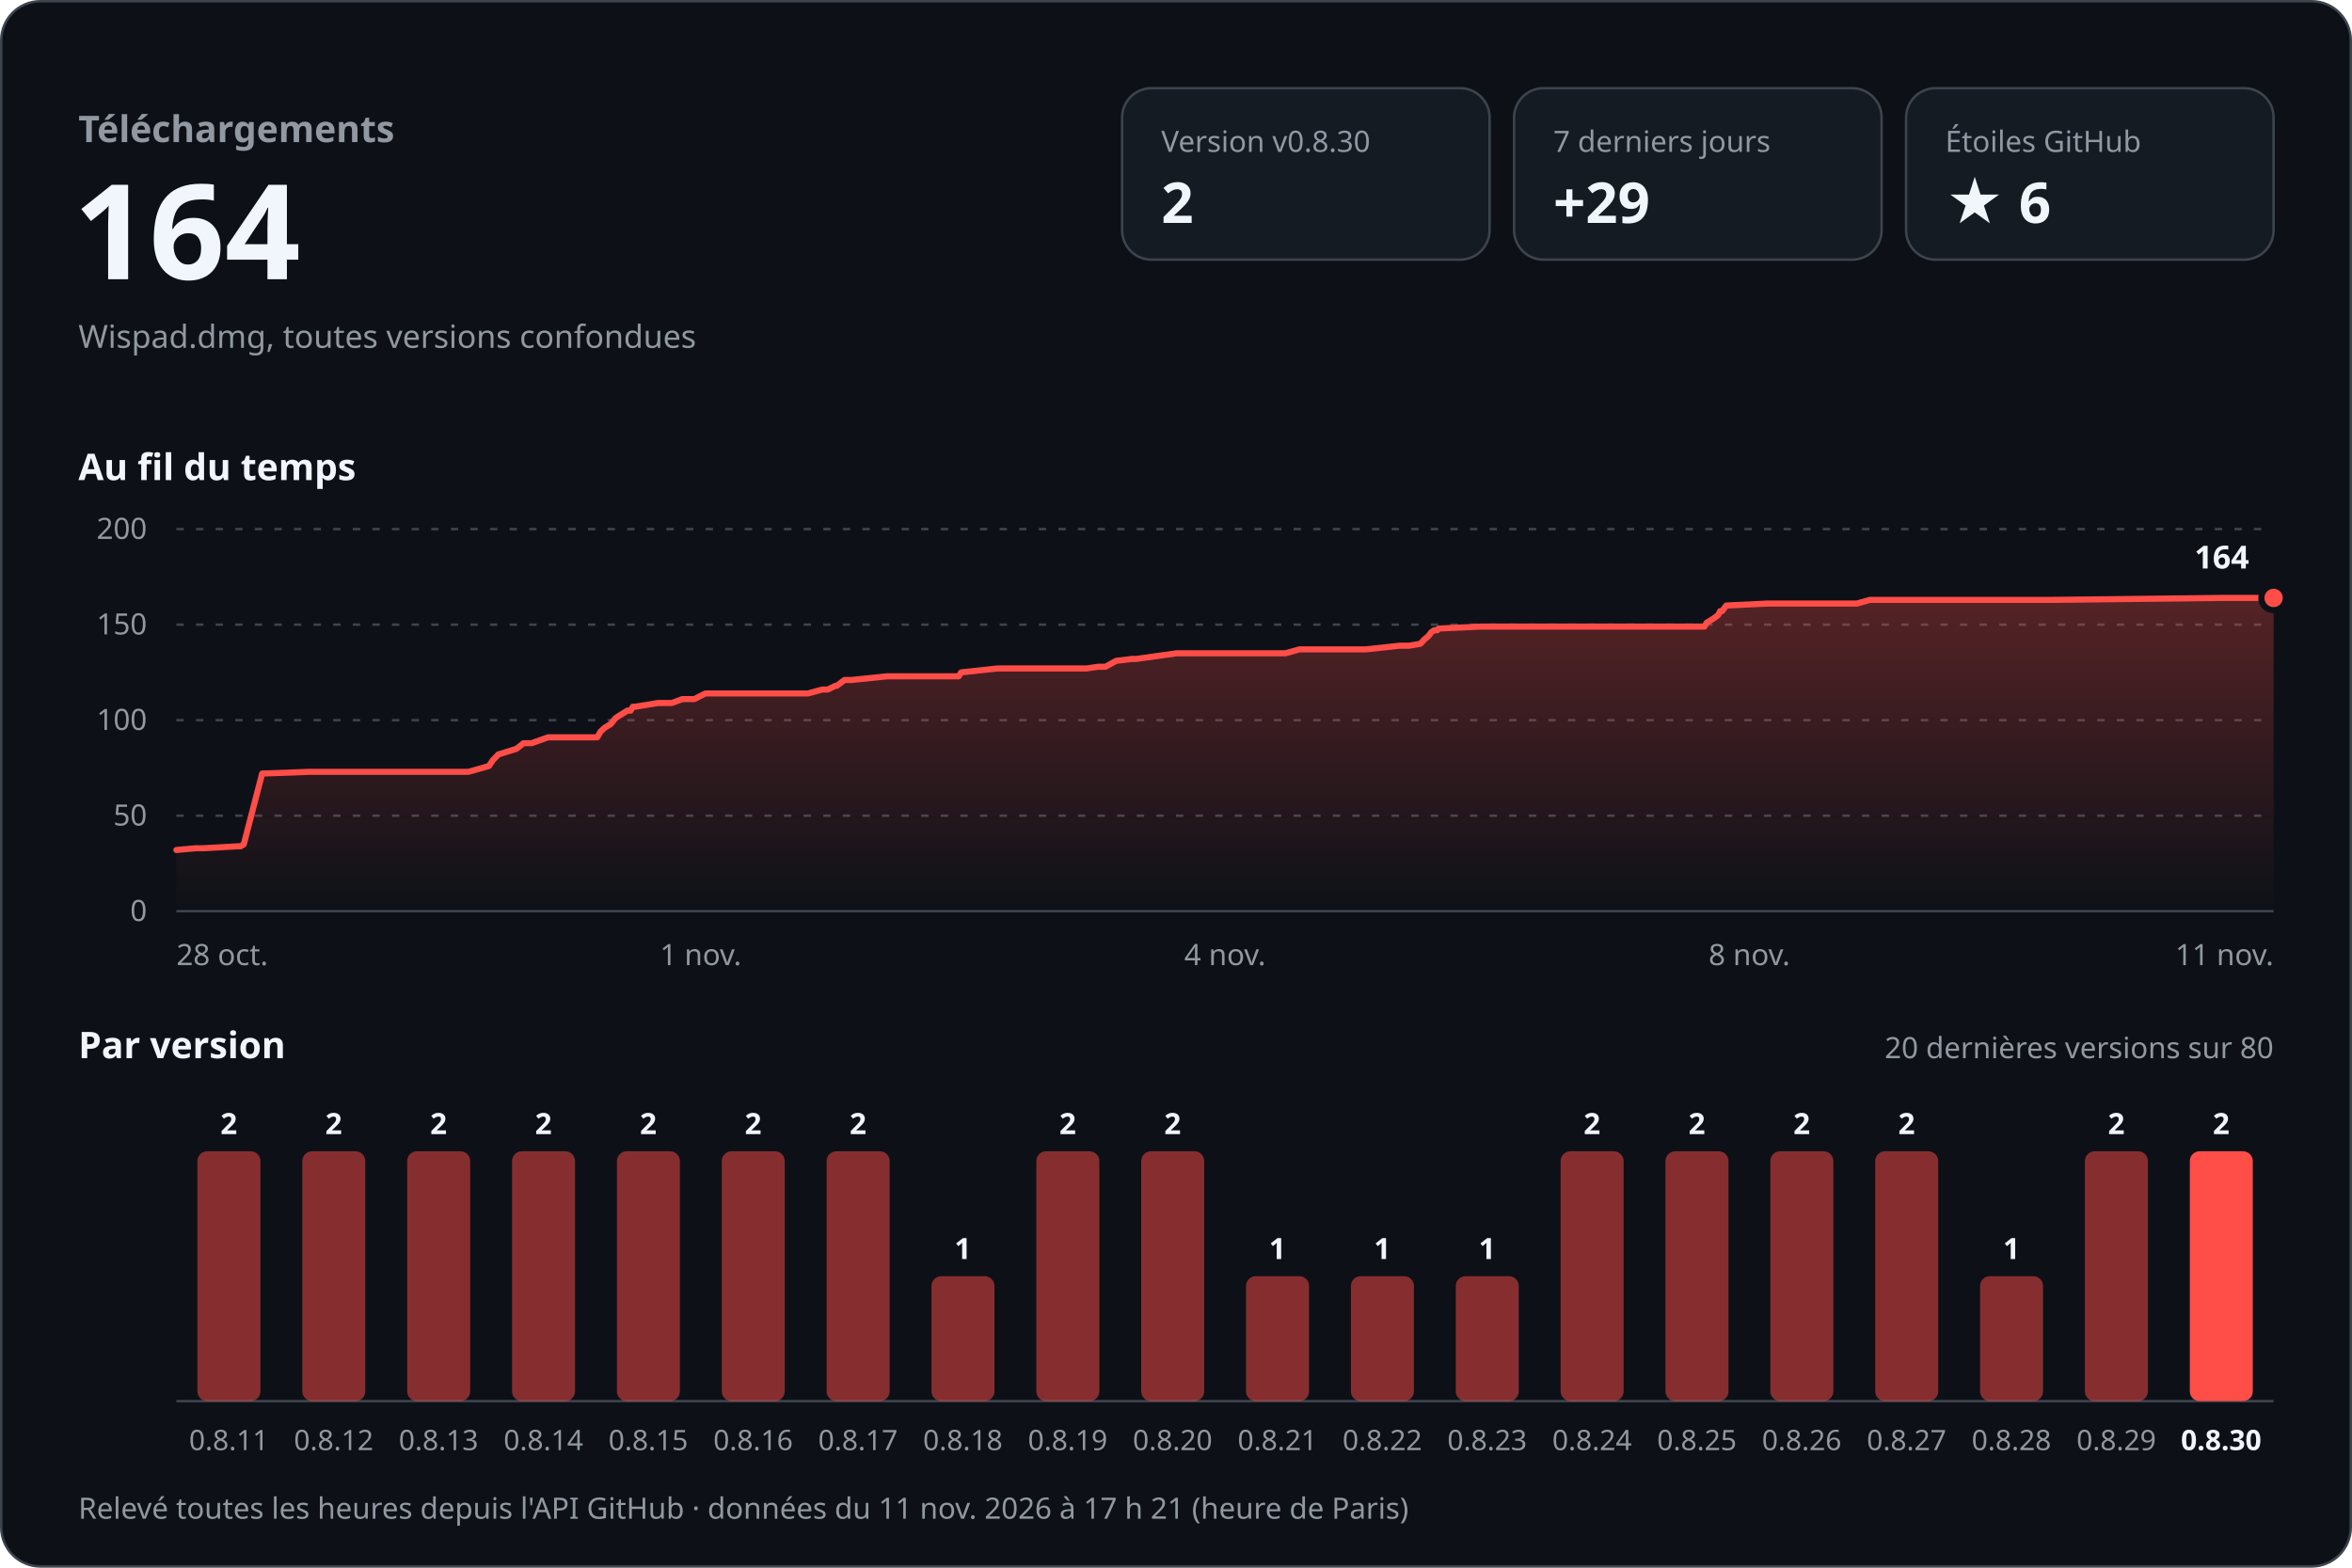
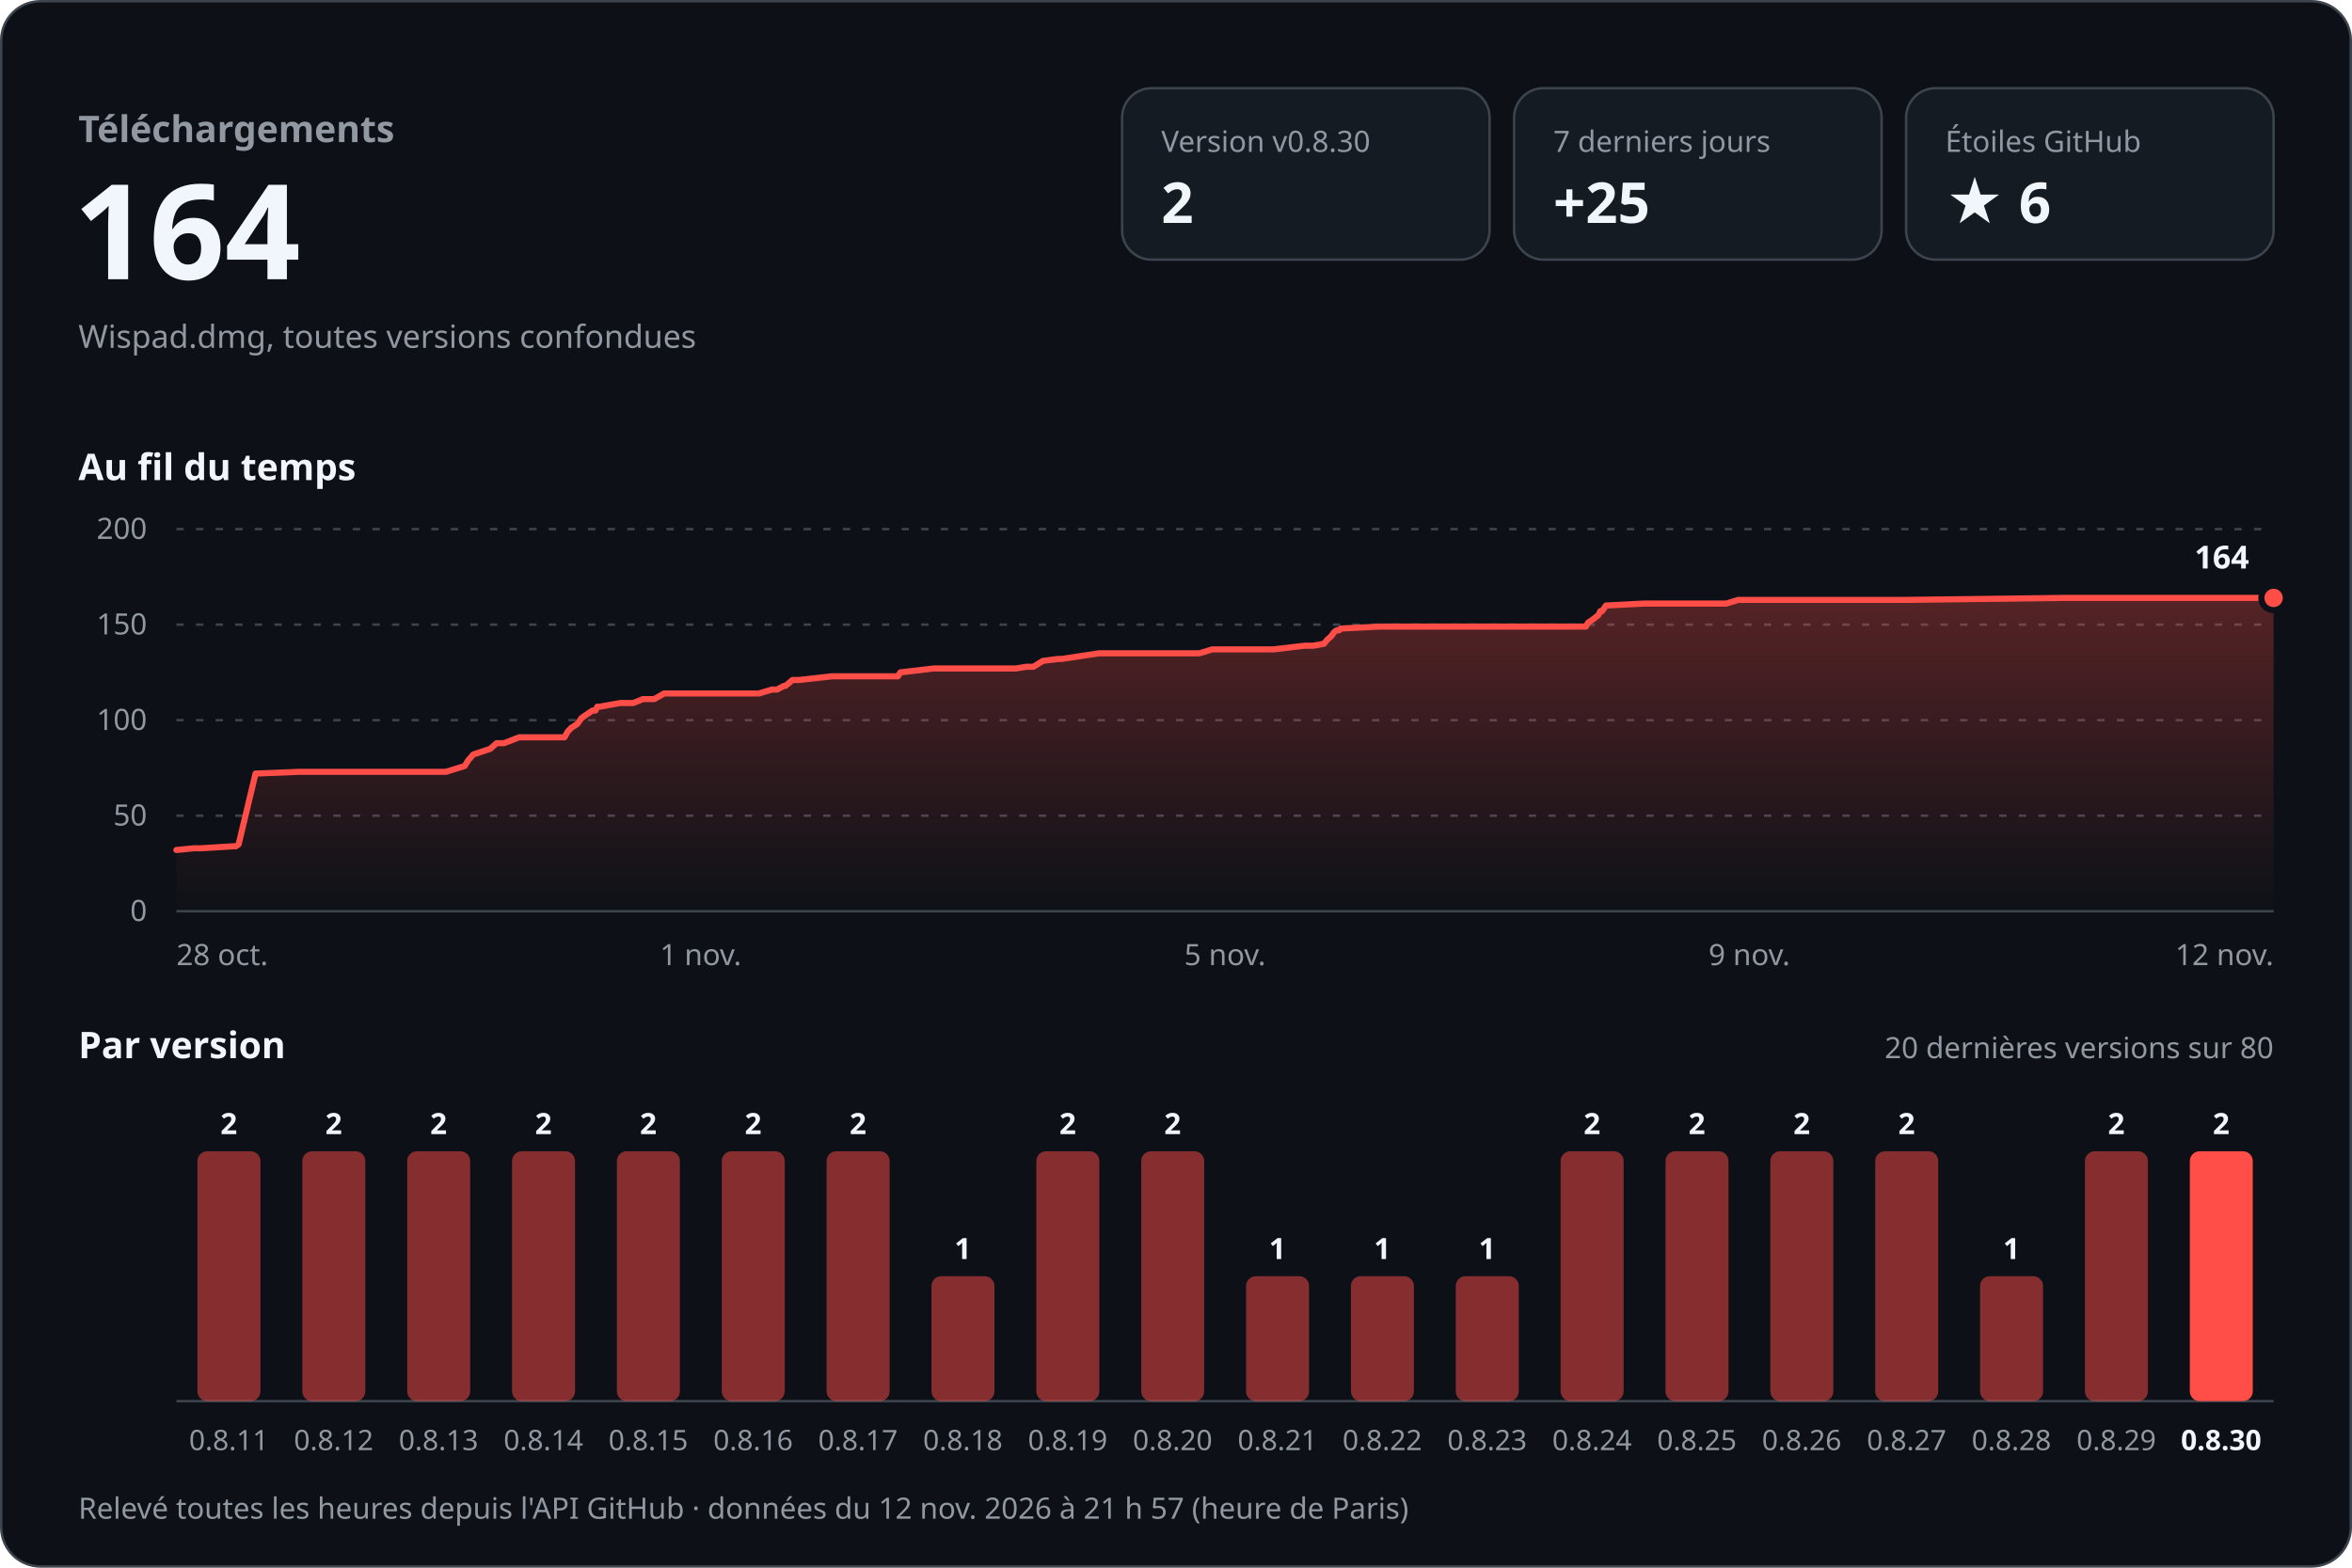
<svg xmlns="http://www.w3.org/2000/svg" width="960" height="640" viewBox="0 0 960 640" role="img" aria-labelledby="titre desc" font-family="-apple-system, BlinkMacSystemFont, 'Segoe UI', 'Noto Sans', Helvetica, Arial, sans-serif" style="font-variant-numeric: tabular-nums">
  <defs>
    <linearGradient id="aire" x1="0" y1="0" x2="0" y2="1">
      <stop offset="0" stop-color="#ff4d48" stop-opacity="0.30" />
      <stop offset="1" stop-color="#ff4d48" stop-opacity="0" />
    </linearGradient>
  </defs>
  <rect x="0.5" y="0.5" width="959" height="639" rx="16" fill="#0d1117" stroke="#3d444d" />
  <text x="32.0" y="58.0" font-size="15" font-weight="600" fill="#9198a1" text-anchor="start">Téléchargements</text>
  <text x="30.0" y="114.0" font-size="54" font-weight="700" fill="#f0f6fc" text-anchor="start">164</text>
  <text x="32.0" y="142.0" font-size="13" font-weight="400" fill="#9198a1" text-anchor="start">Wispad.dmg, toutes versions confondues</text>
  <rect x="458" y="36" width="150" height="70" rx="12" fill="#151b23" stroke="#3d444d" />
  <text x="474.0" y="62.0" font-size="12" font-weight="500" fill="#9198a1" text-anchor="start">Version v0.8.30</text>
  <text x="474.0" y="91.0" font-size="23" font-weight="700" fill="#f0f6fc" text-anchor="start">2</text>
  <rect x="618" y="36" width="150" height="70" rx="12" fill="#151b23" stroke="#3d444d" />
  <text x="634.0" y="62.0" font-size="12" font-weight="500" fill="#9198a1" text-anchor="start">7 derniers jours</text>
-   <text x="634.0" y="91.0" font-size="23" font-weight="700" fill="#f0f6fc" text-anchor="start">+29</text>
+   <text x="634.0" y="91.0" font-size="23" font-weight="700" fill="#f0f6fc" text-anchor="start">+25</text>
  <rect x="778" y="36" width="150" height="70" rx="12" fill="#151b23" stroke="#3d444d" />
  <text x="794.0" y="62.0" font-size="12" font-weight="500" fill="#9198a1" text-anchor="start">Étoiles GitHub</text>
  <text x="794.0" y="91.0" font-size="23" font-weight="700" fill="#f0f6fc" text-anchor="start">★ 6</text>
  <text x="32.0" y="196.0" font-size="15" font-weight="600" fill="#f0f6fc" text-anchor="start">Au fil du temps</text>
  <line x1="72" y1="372.0" x2="928" y2="372.0" stroke="#3d444d" />
  <text x="60.0" y="376.0" font-size="12" font-weight="400" fill="#9198a1" text-anchor="end">0</text>
  <line x1="72" y1="333.0" x2="928" y2="333.0" stroke="#3d444d" stroke-dasharray="3 5" />
  <text x="60.0" y="337.0" font-size="12" font-weight="400" fill="#9198a1" text-anchor="end">50</text>
  <line x1="72" y1="294.0" x2="928" y2="294.0" stroke="#3d444d" stroke-dasharray="3 5" />
  <text x="60.0" y="298.0" font-size="12" font-weight="400" fill="#9198a1" text-anchor="end">100</text>
  <line x1="72" y1="255.0" x2="928" y2="255.0" stroke="#3d444d" stroke-dasharray="3 5" />
  <text x="60.0" y="259.0" font-size="12" font-weight="400" fill="#9198a1" text-anchor="end">150</text>
  <line x1="72" y1="216.0" x2="928" y2="216.0" stroke="#3d444d" stroke-dasharray="3 5" />
  <text x="60.0" y="220.0" font-size="12" font-weight="400" fill="#9198a1" text-anchor="end">200</text>
-   <path d="M72.0,347.0 L79.8,346.3 L82.9,346.3 L96.9,345.5 L98.2,345.5 L99.5,344.7 L107.0,315.8 L126.2,315.1 L143.3,315.1 L191.2,315.1 L199.6,312.7 L201.1,310.4 L203.4,308.0 L210.8,305.7 L213.7,303.4 L217.0,303.4 L223.7,301.0 L243.8,301.0 L245.1,298.7 L246.8,297.1 L249.3,295.6 L251.2,293.2 L252.4,292.4 L256.1,290.1 L257.4,290.1 L258.3,288.5 L259.4,288.5 L268.5,287.0 L274.2,287.0 L278.5,285.4 L283.4,285.4 L287.9,283.1 L329.8,283.1 L335.6,281.5 L337.9,281.5 L340.9,280.0 L341.5,280.0 L344.7,277.6 L347.6,277.6 L362.0,276.1 L391.3,276.1 L392.3,274.5 L407.1,272.9 L443.5,272.9 L448.1,272.2 L451.2,272.2 L455.5,269.8 L462.1,269.0 L463.8,269.0 L480.3,266.7 L524.7,266.7 L530.4,265.1 L557.5,265.1 L571.4,263.6 L575.2,263.6 L579.8,262.8 L581.2,261.2 L583.0,259.7 L584.2,258.1 L585.4,257.3 L586.6,257.3 L587.2,256.6 L604.5,255.8 L667.4,255.8 L695.7,255.8 L696.6,254.2 L699.1,252.7 L701.3,251.1 L702.1,249.5 L702.9,249.5 L704.6,247.2 L721.3,246.4 L757.9,246.4 L763.2,244.9 L838.1,244.9 L906.6,244.1 L928.0,244.1 L928.0,372 L72.0,372 Z" fill="url(#aire)" />
-   <path d="M72.0,347.0 L79.8,346.3 L82.9,346.3 L96.9,345.5 L98.2,345.5 L99.5,344.7 L107.0,315.8 L126.2,315.1 L143.3,315.1 L191.2,315.1 L199.6,312.7 L201.1,310.4 L203.4,308.0 L210.8,305.7 L213.7,303.4 L217.0,303.4 L223.7,301.0 L243.8,301.0 L245.1,298.7 L246.8,297.1 L249.3,295.6 L251.2,293.2 L252.4,292.4 L256.1,290.1 L257.4,290.1 L258.3,288.5 L259.4,288.5 L268.5,287.0 L274.2,287.0 L278.5,285.4 L283.4,285.4 L287.9,283.1 L329.8,283.1 L335.6,281.5 L337.9,281.5 L340.9,280.0 L341.5,280.0 L344.7,277.6 L347.6,277.6 L362.0,276.1 L391.3,276.1 L392.3,274.5 L407.1,272.9 L443.5,272.9 L448.1,272.2 L451.2,272.2 L455.5,269.8 L462.1,269.0 L463.8,269.0 L480.3,266.7 L524.7,266.7 L530.4,265.1 L557.5,265.1 L571.4,263.6 L575.2,263.6 L579.8,262.8 L581.2,261.2 L583.0,259.7 L584.2,258.1 L585.4,257.3 L586.6,257.3 L587.2,256.6 L604.5,255.8 L667.4,255.8 L695.7,255.8 L696.6,254.2 L699.1,252.7 L701.3,251.1 L702.1,249.5 L702.9,249.5 L704.6,247.2 L721.3,246.4 L757.9,246.4 L763.2,244.9 L838.1,244.9 L906.6,244.1 L928.0,244.1" fill="none" stroke="#ff4d48" stroke-width="2.5" stroke-linejoin="round" stroke-linecap="round" />
+   <path d="M72.0,347.0 L79.2,346.3 L82.1,346.3 L95.0,345.5 L96.2,345.5 L97.4,344.7 L104.3,315.8 L122.0,315.1 L137.8,315.1 L182.0,315.1 L189.7,312.7 L191.1,310.4 L193.2,308.0 L200.1,305.7 L202.7,303.4 L205.7,303.4 L211.9,301.0 L230.4,301.0 L231.7,298.7 L233.2,297.1 L235.6,295.6 L237.3,293.2 L238.4,292.4 L241.8,290.1 L243.0,290.1 L243.8,288.5 L244.8,288.5 L253.2,287.0 L258.5,287.0 L262.4,285.4 L267.0,285.4 L271.1,283.1 L309.8,283.1 L315.1,281.5 L317.2,281.5 L320.0,280.0 L320.6,280.0 L323.5,277.6 L326.2,277.6 L339.5,276.1 L366.5,276.1 L367.5,274.5 L381.1,272.9 L414.7,272.9 L418.9,272.2 L421.8,272.2 L425.7,269.8 L431.9,269.0 L433.4,269.0 L448.6,266.7 L489.6,266.7 L494.8,265.1 L519.8,265.1 L532.6,263.6 L536.1,263.6 L540.4,262.8 L541.7,261.2 L543.4,259.7 L544.5,258.1 L545.6,257.3 L546.6,257.3 L547.2,256.6 L563.2,255.8 L621.2,255.8 L647.3,255.8 L648.2,254.2 L650.4,252.7 L652.4,251.1 L653.2,249.5 L653.9,249.5 L655.5,247.2 L670.9,246.4 L704.6,246.4 L709.5,244.9 L778.6,244.9 L841.8,244.1 L861.6,244.1 L928.0,244.1 L928.0,372 L72.0,372 Z" fill="url(#aire)" />
+   <path d="M72.0,347.0 L79.2,346.3 L82.1,346.3 L95.0,345.5 L96.2,345.5 L97.4,344.7 L104.3,315.8 L122.0,315.1 L137.8,315.1 L182.0,315.1 L189.7,312.7 L191.1,310.4 L193.2,308.0 L200.1,305.7 L202.7,303.4 L205.7,303.4 L211.9,301.0 L230.4,301.0 L231.7,298.7 L233.2,297.1 L235.6,295.6 L237.3,293.2 L238.4,292.4 L241.8,290.1 L243.0,290.1 L243.8,288.5 L244.8,288.5 L253.2,287.0 L258.5,287.0 L262.4,285.4 L267.0,285.4 L271.1,283.1 L309.8,283.1 L315.1,281.5 L317.2,281.5 L320.0,280.0 L320.6,280.0 L323.5,277.6 L326.2,277.6 L339.5,276.1 L366.5,276.1 L367.5,274.5 L381.1,272.9 L414.7,272.9 L418.9,272.2 L421.8,272.2 L425.7,269.8 L431.9,269.0 L433.4,269.0 L448.6,266.7 L489.6,266.7 L494.8,265.1 L519.8,265.1 L532.6,263.6 L536.1,263.6 L540.4,262.8 L541.7,261.2 L543.4,259.7 L544.5,258.1 L545.6,257.3 L546.6,257.3 L547.2,256.6 L563.2,255.8 L621.2,255.8 L647.3,255.8 L648.2,254.2 L650.4,252.7 L652.4,251.1 L653.2,249.5 L653.9,249.5 L655.5,247.2 L670.9,246.4 L704.6,246.4 L709.5,244.9 L778.6,244.9 L841.8,244.1 L861.6,244.1 L928.0,244.1" fill="none" stroke="#ff4d48" stroke-width="2.5" stroke-linejoin="round" stroke-linecap="round" />
  <circle cx="928.0" cy="244.1" r="5" fill="#ff4d48" stroke="#0d1117" stroke-width="2.5" />
  <text x="918.0" y="232.1" font-size="13" font-weight="700" fill="#f0f6fc" text-anchor="end" stroke="#0d1117" stroke-width="8" stroke-linejoin="round" paint-order="stroke">164</text>
  <text x="72.0" y="394.0" font-size="12" font-weight="400" fill="#9198a1" text-anchor="start">28 oct.</text>
  <text x="286.0" y="394.0" font-size="12" font-weight="400" fill="#9198a1" text-anchor="middle">1 nov.</text>
-   <text x="500.0" y="394.0" font-size="12" font-weight="400" fill="#9198a1" text-anchor="middle">4 nov.</text>
-   <text x="714.0" y="394.0" font-size="12" font-weight="400" fill="#9198a1" text-anchor="middle">8 nov.</text>
-   <text x="928.0" y="394.0" font-size="12" font-weight="400" fill="#9198a1" text-anchor="end">11 nov.</text>
+   <text x="500.0" y="394.0" font-size="12" font-weight="400" fill="#9198a1" text-anchor="middle">5 nov.</text>
+   <text x="714.0" y="394.0" font-size="12" font-weight="400" fill="#9198a1" text-anchor="middle">9 nov.</text>
+   <text x="928.0" y="394.0" font-size="12" font-weight="400" fill="#9198a1" text-anchor="end">12 nov.</text>
  <text x="32.0" y="432.0" font-size="15" font-weight="600" fill="#f0f6fc" text-anchor="start">Par version</text>
  <text x="928.0" y="432.0" font-size="12" font-weight="400" fill="#9198a1" text-anchor="end">20 dernières versions sur 80</text>
  <line x1="72" y1="572" x2="928" y2="572" stroke="#3d444d" />
  <rect x="80.6" y="470.0" width="25.7" height="102.0" rx="4.0" fill="#ff4d48" fill-opacity="0.5" />
  <text x="93.4" y="463.0" font-size="12" font-weight="600" fill="#f0f6fc" text-anchor="middle">2</text>
  <text x="93.4" y="592.0" font-size="11.5" font-weight="400" fill="#9198a1" text-anchor="middle">0.8.11</text>
  <rect x="123.4" y="470.0" width="25.7" height="102.0" rx="4.0" fill="#ff4d48" fill-opacity="0.5" />
  <text x="136.2" y="463.0" font-size="12" font-weight="600" fill="#f0f6fc" text-anchor="middle">2</text>
  <text x="136.2" y="592.0" font-size="11.5" font-weight="400" fill="#9198a1" text-anchor="middle">0.8.12</text>
  <rect x="166.2" y="470.0" width="25.7" height="102.0" rx="4.0" fill="#ff4d48" fill-opacity="0.5" />
  <text x="179.0" y="463.0" font-size="12" font-weight="600" fill="#f0f6fc" text-anchor="middle">2</text>
  <text x="179.0" y="592.0" font-size="11.5" font-weight="400" fill="#9198a1" text-anchor="middle">0.8.13</text>
  <rect x="209.0" y="470.0" width="25.7" height="102.0" rx="4.0" fill="#ff4d48" fill-opacity="0.5" />
  <text x="221.8" y="463.0" font-size="12" font-weight="600" fill="#f0f6fc" text-anchor="middle">2</text>
  <text x="221.8" y="592.0" font-size="11.5" font-weight="400" fill="#9198a1" text-anchor="middle">0.8.14</text>
  <rect x="251.8" y="470.0" width="25.7" height="102.0" rx="4.0" fill="#ff4d48" fill-opacity="0.5" />
  <text x="264.6" y="463.0" font-size="12" font-weight="600" fill="#f0f6fc" text-anchor="middle">2</text>
  <text x="264.6" y="592.0" font-size="11.5" font-weight="400" fill="#9198a1" text-anchor="middle">0.8.15</text>
  <rect x="294.6" y="470.0" width="25.7" height="102.0" rx="4.0" fill="#ff4d48" fill-opacity="0.5" />
  <text x="307.4" y="463.0" font-size="12" font-weight="600" fill="#f0f6fc" text-anchor="middle">2</text>
  <text x="307.4" y="592.0" font-size="11.5" font-weight="400" fill="#9198a1" text-anchor="middle">0.8.16</text>
  <rect x="337.4" y="470.0" width="25.7" height="102.0" rx="4.0" fill="#ff4d48" fill-opacity="0.5" />
  <text x="350.2" y="463.0" font-size="12" font-weight="600" fill="#f0f6fc" text-anchor="middle">2</text>
  <text x="350.2" y="592.0" font-size="11.5" font-weight="400" fill="#9198a1" text-anchor="middle">0.8.17</text>
  <rect x="380.2" y="521.0" width="25.7" height="51.0" rx="4.0" fill="#ff4d48" fill-opacity="0.5" />
  <text x="393.0" y="514.0" font-size="12" font-weight="600" fill="#f0f6fc" text-anchor="middle">1</text>
  <text x="393.0" y="592.0" font-size="11.5" font-weight="400" fill="#9198a1" text-anchor="middle">0.8.18</text>
  <rect x="423.0" y="470.0" width="25.7" height="102.0" rx="4.0" fill="#ff4d48" fill-opacity="0.5" />
  <text x="435.8" y="463.0" font-size="12" font-weight="600" fill="#f0f6fc" text-anchor="middle">2</text>
  <text x="435.8" y="592.0" font-size="11.5" font-weight="400" fill="#9198a1" text-anchor="middle">0.8.19</text>
  <rect x="465.8" y="470.0" width="25.7" height="102.0" rx="4.0" fill="#ff4d48" fill-opacity="0.5" />
  <text x="478.6" y="463.0" font-size="12" font-weight="600" fill="#f0f6fc" text-anchor="middle">2</text>
  <text x="478.6" y="592.0" font-size="11.5" font-weight="400" fill="#9198a1" text-anchor="middle">0.8.20</text>
  <rect x="508.6" y="521.0" width="25.7" height="51.0" rx="4.0" fill="#ff4d48" fill-opacity="0.5" />
  <text x="521.4" y="514.0" font-size="12" font-weight="600" fill="#f0f6fc" text-anchor="middle">1</text>
  <text x="521.4" y="592.0" font-size="11.5" font-weight="400" fill="#9198a1" text-anchor="middle">0.8.21</text>
  <rect x="551.4" y="521.0" width="25.7" height="51.0" rx="4.0" fill="#ff4d48" fill-opacity="0.5" />
  <text x="564.2" y="514.0" font-size="12" font-weight="600" fill="#f0f6fc" text-anchor="middle">1</text>
  <text x="564.2" y="592.0" font-size="11.5" font-weight="400" fill="#9198a1" text-anchor="middle">0.8.22</text>
  <rect x="594.2" y="521.0" width="25.7" height="51.0" rx="4.0" fill="#ff4d48" fill-opacity="0.5" />
  <text x="607.0" y="514.0" font-size="12" font-weight="600" fill="#f0f6fc" text-anchor="middle">1</text>
  <text x="607.0" y="592.0" font-size="11.5" font-weight="400" fill="#9198a1" text-anchor="middle">0.8.23</text>
  <rect x="637.0" y="470.0" width="25.7" height="102.0" rx="4.0" fill="#ff4d48" fill-opacity="0.5" />
  <text x="649.8" y="463.0" font-size="12" font-weight="600" fill="#f0f6fc" text-anchor="middle">2</text>
  <text x="649.8" y="592.0" font-size="11.5" font-weight="400" fill="#9198a1" text-anchor="middle">0.8.24</text>
  <rect x="679.8" y="470.0" width="25.7" height="102.0" rx="4.0" fill="#ff4d48" fill-opacity="0.5" />
  <text x="692.6" y="463.0" font-size="12" font-weight="600" fill="#f0f6fc" text-anchor="middle">2</text>
  <text x="692.6" y="592.0" font-size="11.5" font-weight="400" fill="#9198a1" text-anchor="middle">0.8.25</text>
  <rect x="722.6" y="470.0" width="25.7" height="102.0" rx="4.0" fill="#ff4d48" fill-opacity="0.5" />
  <text x="735.4" y="463.0" font-size="12" font-weight="600" fill="#f0f6fc" text-anchor="middle">2</text>
  <text x="735.4" y="592.0" font-size="11.5" font-weight="400" fill="#9198a1" text-anchor="middle">0.8.26</text>
  <rect x="765.4" y="470.0" width="25.7" height="102.0" rx="4.0" fill="#ff4d48" fill-opacity="0.5" />
  <text x="778.2" y="463.0" font-size="12" font-weight="600" fill="#f0f6fc" text-anchor="middle">2</text>
  <text x="778.2" y="592.0" font-size="11.5" font-weight="400" fill="#9198a1" text-anchor="middle">0.8.27</text>
  <rect x="808.2" y="521.0" width="25.7" height="51.0" rx="4.0" fill="#ff4d48" fill-opacity="0.5" />
  <text x="821.0" y="514.0" font-size="12" font-weight="600" fill="#f0f6fc" text-anchor="middle">1</text>
  <text x="821.0" y="592.0" font-size="11.5" font-weight="400" fill="#9198a1" text-anchor="middle">0.8.28</text>
  <rect x="851.0" y="470.0" width="25.7" height="102.0" rx="4.0" fill="#ff4d48" fill-opacity="0.5" />
  <text x="863.8" y="463.0" font-size="12" font-weight="600" fill="#f0f6fc" text-anchor="middle">2</text>
  <text x="863.8" y="592.0" font-size="11.5" font-weight="400" fill="#9198a1" text-anchor="middle">0.8.29</text>
  <rect x="893.8" y="470.0" width="25.7" height="102.0" rx="4.0" fill="#ff4d48" fill-opacity="1" />
  <text x="906.6" y="463.0" font-size="12" font-weight="600" fill="#f0f6fc" text-anchor="middle">2</text>
  <text x="906.6" y="592.0" font-size="11.5" font-weight="600" fill="#f0f6fc" text-anchor="middle">0.8.30</text>
-   <text x="32.0" y="620.0" font-size="12" font-weight="400" fill="#9198a1" text-anchor="start">Relevé toutes les heures depuis l'API GitHub · données du 11 nov. 2026 à 17 h 21 (heure de Paris)</text>
+   <text x="32.0" y="620.0" font-size="12" font-weight="400" fill="#9198a1" text-anchor="start">Relevé toutes les heures depuis l'API GitHub · données du 12 nov. 2026 à 21 h 57 (heure de Paris)</text>
</svg>
